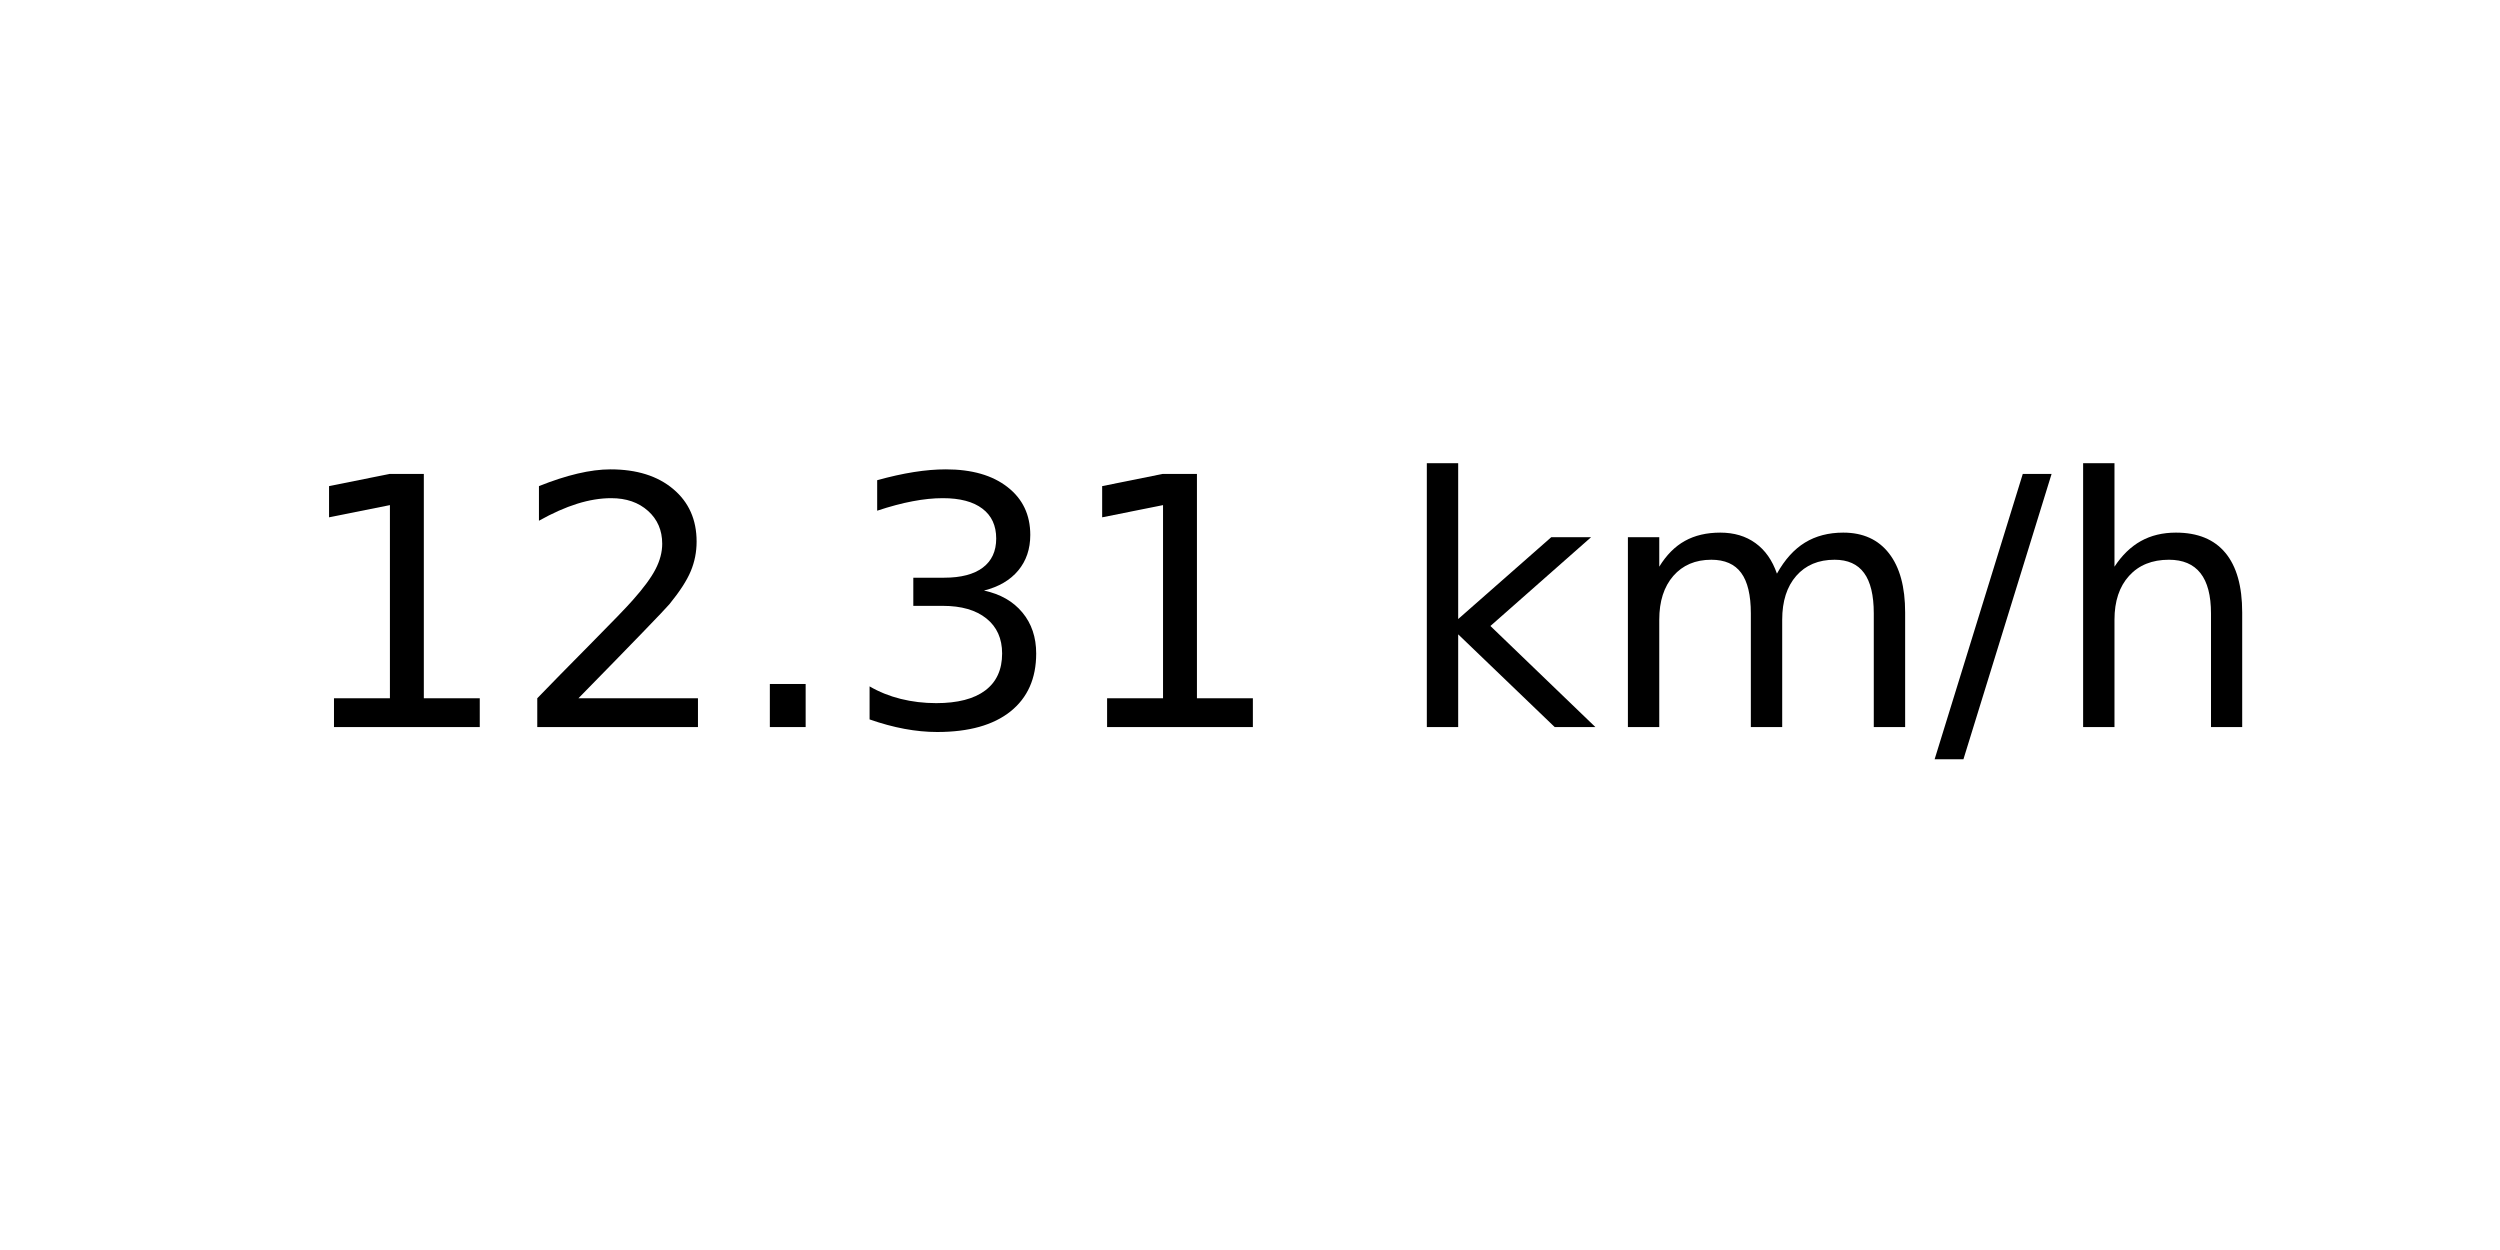
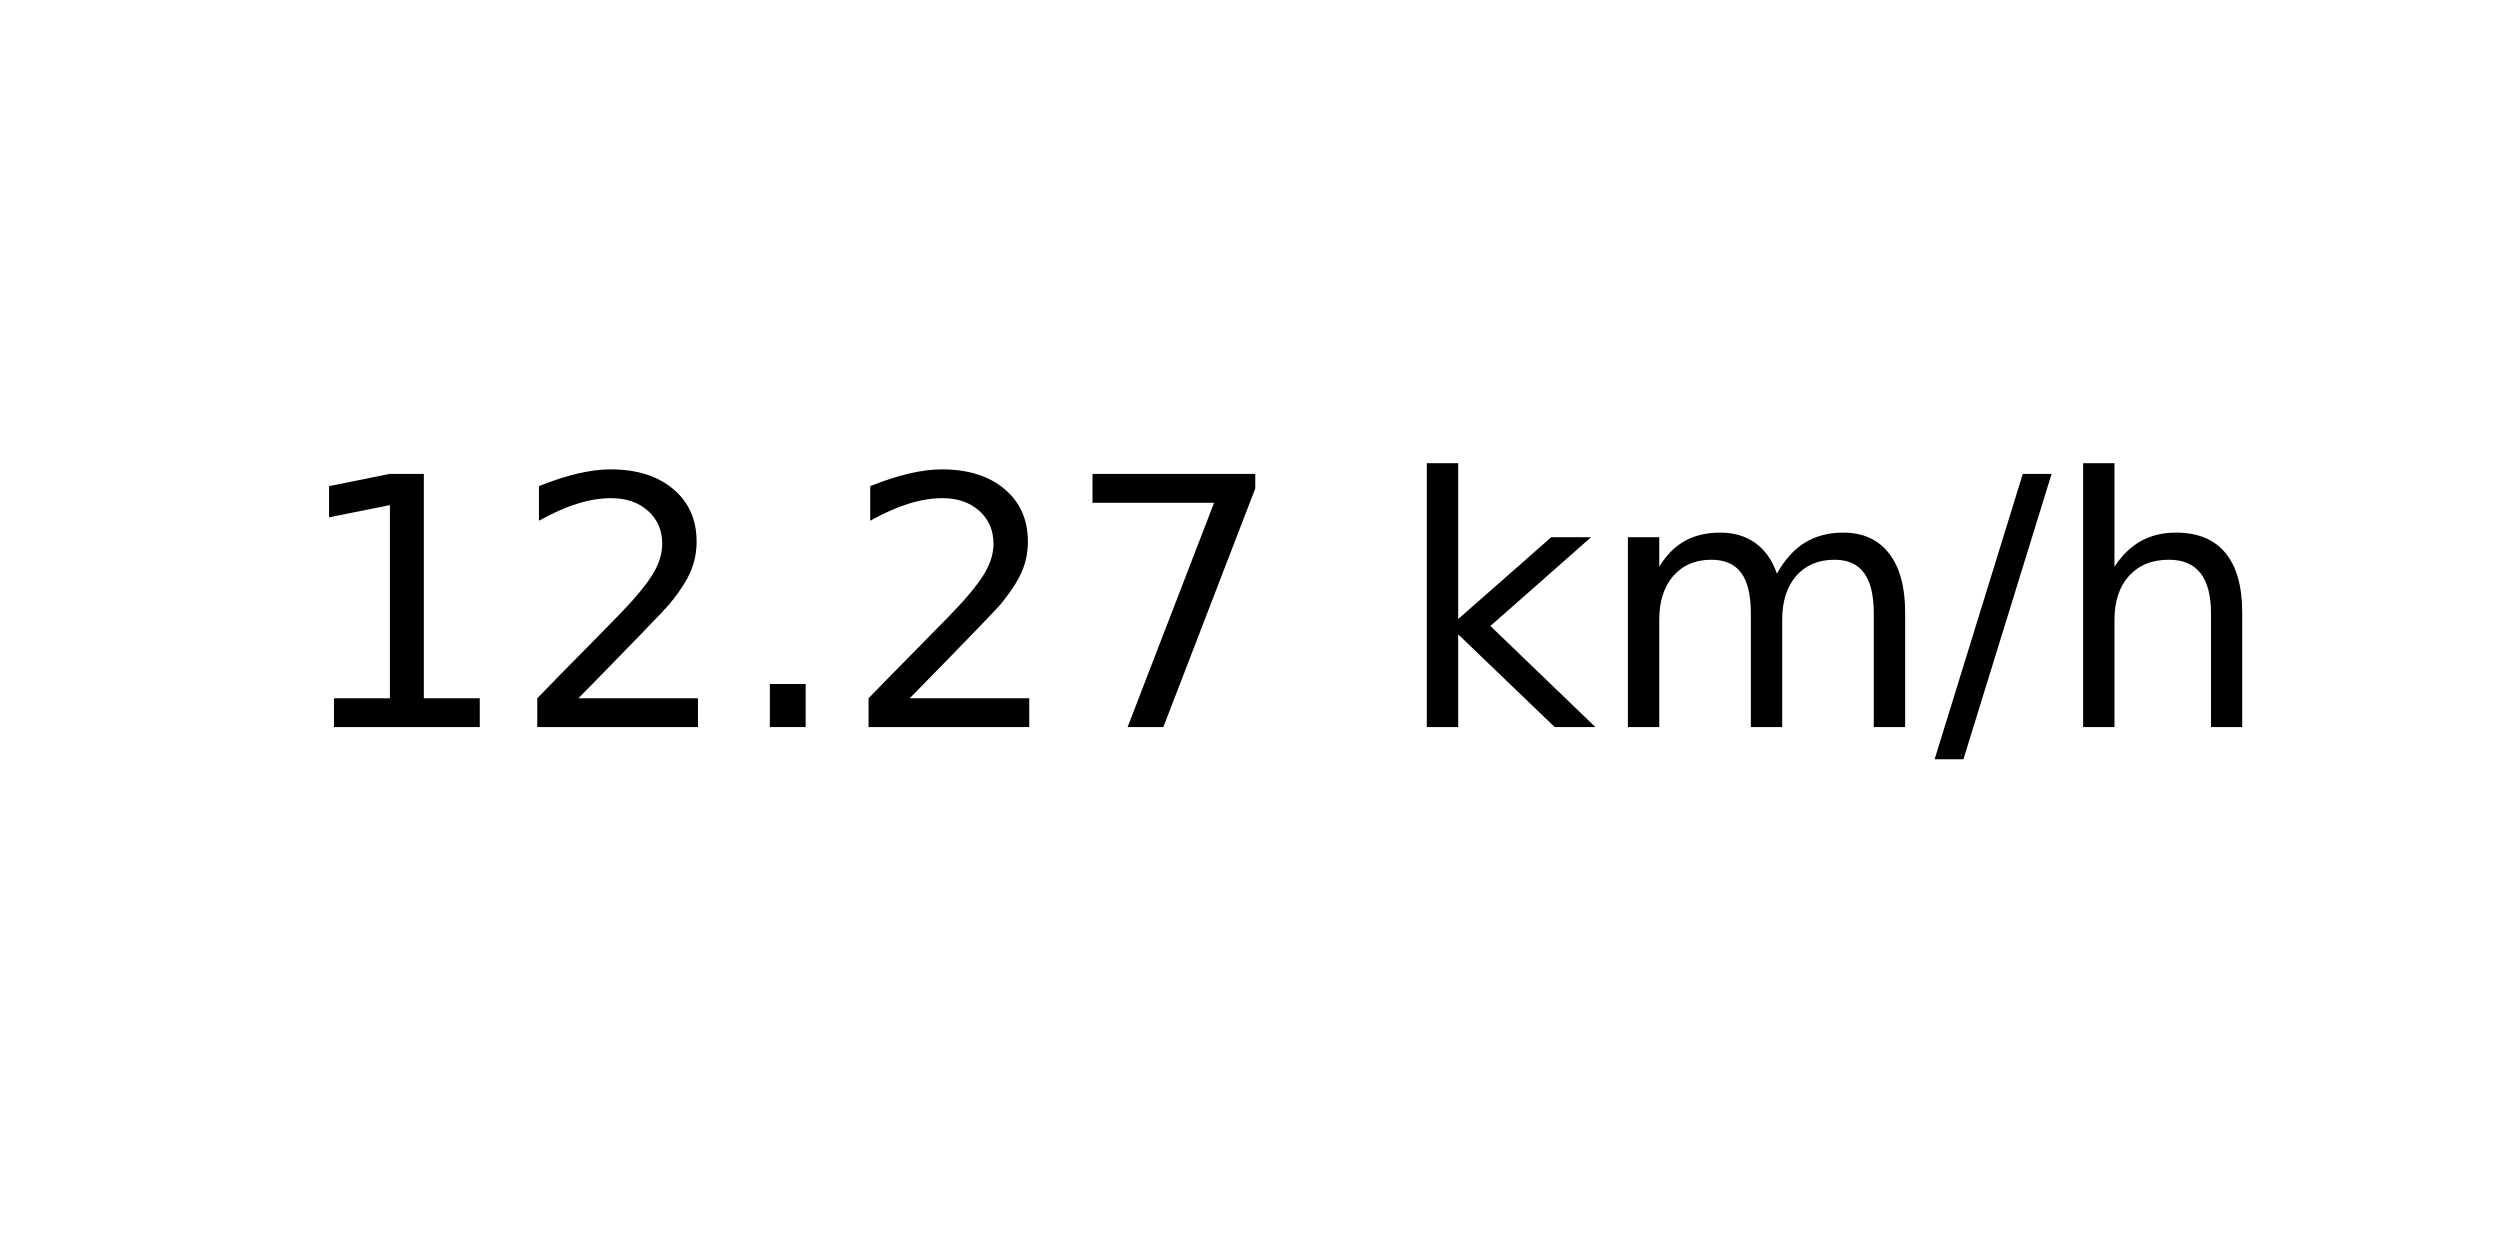
<svg xmlns="http://www.w3.org/2000/svg" xmlns:xlink="http://www.w3.org/1999/xlink" width="72pt" height="36pt" viewBox="0 0 72 36" version="1.1">
  <defs>
    <style type="text/css">*{stroke-linejoin: round; stroke-linecap: butt}</style>
  </defs>
  <g id="figure_1">
    <g id="axes_1">
      <g id="text_1">
        <g transform="translate(8.378125 20.93937) scale(0.1 -0.1)">
          <defs>
            <path id="DejaVuSans-31" d="M 794 531  L 1825 531  L 1825 4091  L 703 3866  L 703 4441  L 1819 4666  L 2450 4666  L 2450 531  L 3481 531  L 3481 0  L 794 0  L 794 531  z " transform="scale(0.015625)" />
            <path id="DejaVuSans-32" d="M 1228 531  L 3431 531  L 3431 0  L 469 0  L 469 531  Q 828 903 1448 1529  Q 2069 2156 2228 2338  Q 2531 2678 2651 2914  Q 2772 3150 2772 3378  Q 2772 3750 2511 3984  Q 2250 4219 1831 4219  Q 1534 4219 1204 4116  Q 875 4013 500 3803  L 500 4441  Q 881 4594 1212 4672  Q 1544 4750 1819 4750  Q 2544 4750 2975 4387  Q 3406 4025 3406 3419  Q 3406 3131 3298 2873  Q 3191 2616 2906 2266  Q 2828 2175 2409 1742  Q 1991 1309 1228 531  z " transform="scale(0.015625)" />
            <path id="DejaVuSans-2e" d="M 684 794  L 1344 794  L 1344 0  L 684 0  L 684 794  z " transform="scale(0.015625)" />
-             <path id="DejaVuSans-33" d="M 2597 2516  Q 3050 2419 3304 2112  Q 3559 1806 3559 1356  Q 3559 666 3084 287  Q 2609 -91 1734 -91  Q 1441 -91 1130 -33  Q 819 25 488 141  L 488 750  Q 750 597 1062 519  Q 1375 441 1716 441  Q 2309 441 2620 675  Q 2931 909 2931 1356  Q 2931 1769 2642 2001  Q 2353 2234 1838 2234  L 1294 2234  L 1294 2753  L 1863 2753  Q 2328 2753 2575 2939  Q 2822 3125 2822 3475  Q 2822 3834 2567 4026  Q 2313 4219 1838 4219  Q 1578 4219 1281 4162  Q 984 4106 628 3988  L 628 4550  Q 988 4650 1302 4700  Q 1616 4750 1894 4750  Q 2613 4750 3031 4423  Q 3450 4097 3450 3541  Q 3450 3153 3228 2886  Q 3006 2619 2597 2516  z " transform="scale(0.015625)" />
+             <path id="DejaVuSans-37" d="M 525 4666  L 3525 4666  L 3525 4397  L 1831 0  L 1172 0  L 2766 4134  L 525 4134  L 525 4666  z " transform="scale(0.015625)" />
            <path id="DejaVuSans-20" transform="scale(0.015625)" />
            <path id="DejaVuSans-6b" d="M 581 4863  L 1159 4863  L 1159 1991  L 2875 3500  L 3609 3500  L 1753 1863  L 3688 0  L 2938 0  L 1159 1709  L 1159 0  L 581 0  L 581 4863  z " transform="scale(0.015625)" />
            <path id="DejaVuSans-6d" d="M 3328 2828  Q 3544 3216 3844 3400  Q 4144 3584 4550 3584  Q 5097 3584 5394 3201  Q 5691 2819 5691 2113  L 5691 0  L 5113 0  L 5113 2094  Q 5113 2597 4934 2840  Q 4756 3084 4391 3084  Q 3944 3084 3684 2787  Q 3425 2491 3425 1978  L 3425 0  L 2847 0  L 2847 2094  Q 2847 2600 2669 2842  Q 2491 3084 2119 3084  Q 1678 3084 1418 2786  Q 1159 2488 1159 1978  L 1159 0  L 581 0  L 581 3500  L 1159 3500  L 1159 2956  Q 1356 3278 1631 3431  Q 1906 3584 2284 3584  Q 2666 3584 2933 3390  Q 3200 3197 3328 2828  z " transform="scale(0.015625)" />
            <path id="DejaVuSans-2f" d="M 1625 4666  L 2156 4666  L 531 -594  L 0 -594  L 1625 4666  z " transform="scale(0.015625)" />
            <path id="DejaVuSans-68" d="M 3513 2113  L 3513 0  L 2938 0  L 2938 2094  Q 2938 2591 2744 2837  Q 2550 3084 2163 3084  Q 1697 3084 1428 2787  Q 1159 2491 1159 1978  L 1159 0  L 581 0  L 581 4863  L 1159 4863  L 1159 2956  Q 1366 3272 1645 3428  Q 1925 3584 2291 3584  Q 2894 3584 3203 3211  Q 3513 2838 3513 2113  z " transform="scale(0.015625)" />
          </defs>
          <use xlink:href="#DejaVuSans-31" />
          <use xlink:href="#DejaVuSans-32" x="63.623" />
          <use xlink:href="#DejaVuSans-2e" x="127.246" />
-           <use xlink:href="#DejaVuSans-33" x="159.033" />
-           <use xlink:href="#DejaVuSans-31" x="222.656" />
+           <use xlink:href="#DejaVuSans-32" x="159.033" />
+           <use xlink:href="#DejaVuSans-37" x="222.656" />
          <use xlink:href="#DejaVuSans-20" x="286.279" />
          <use xlink:href="#DejaVuSans-6b" x="318.066" />
          <use xlink:href="#DejaVuSans-6d" x="375.977" />
          <use xlink:href="#DejaVuSans-2f" x="473.389" />
          <use xlink:href="#DejaVuSans-68" x="507.08" />
        </g>
      </g>
    </g>
  </g>
</svg>
